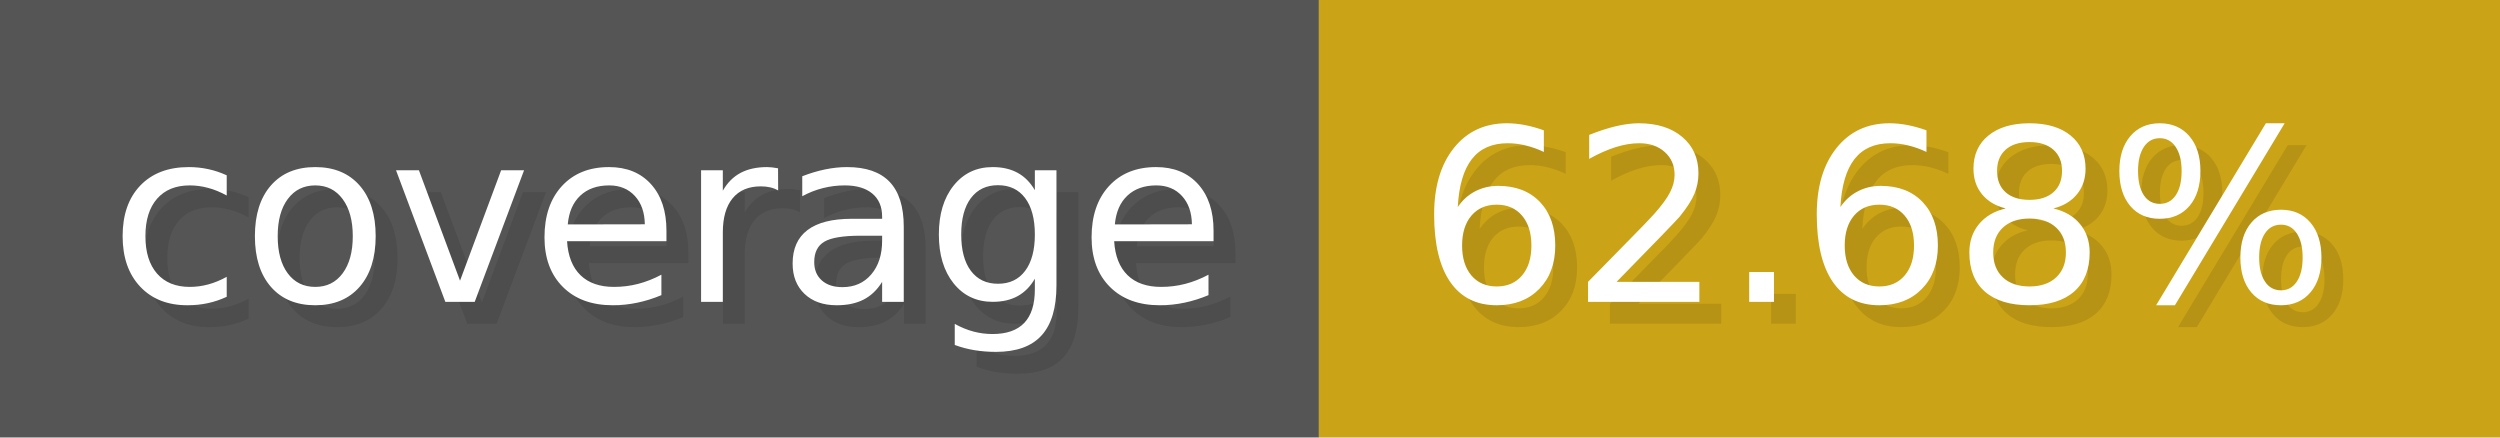
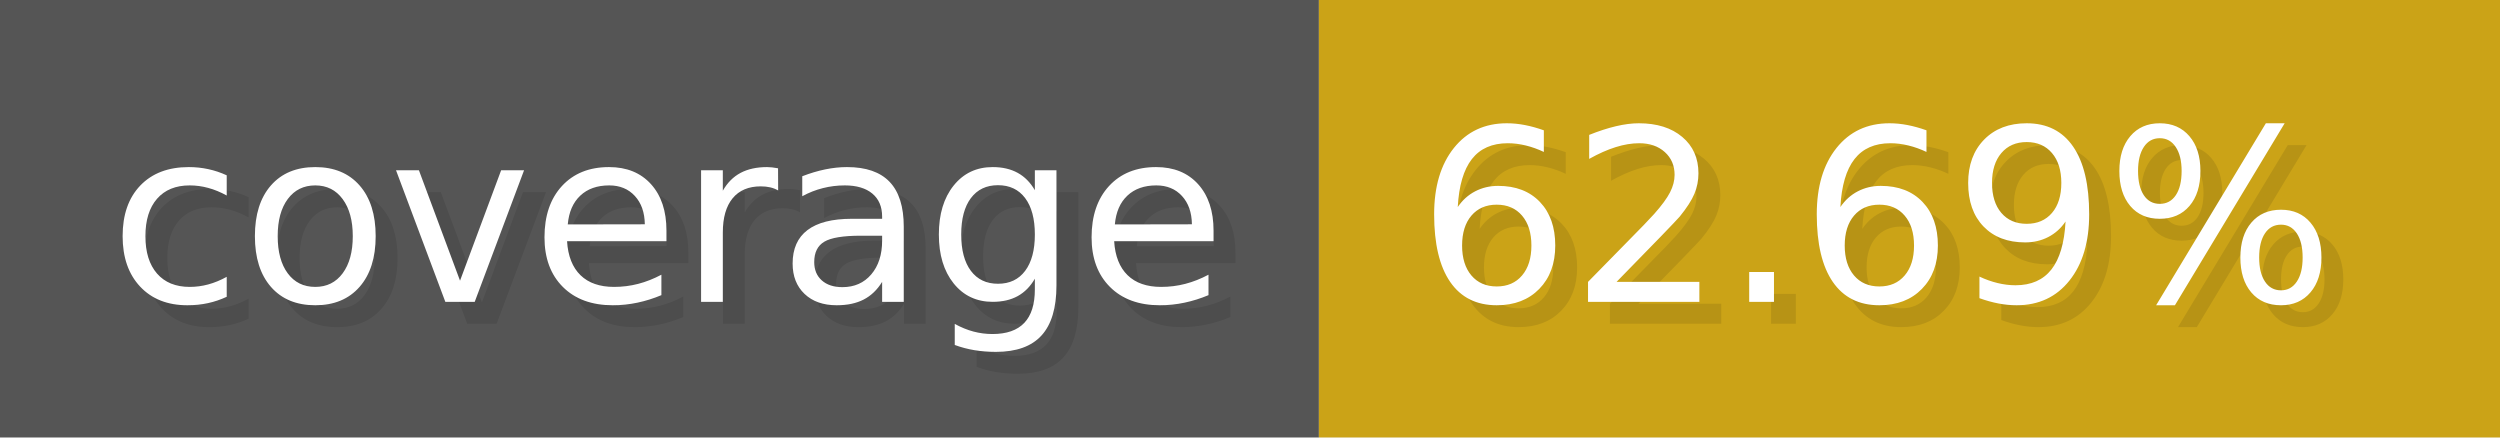
- <svg xmlns="http://www.w3.org/2000/svg" width="114.3" height="20" viewBox="0 0 1143 200" role="img" aria-label="coverage: 62.68%">
+ <svg xmlns="http://www.w3.org/2000/svg" width="114.3" height="20" viewBox="0 0 1143 200" role="img" aria-label="coverage: 62.69%">
  <g>
    <rect fill="#555" width="603" height="200" />
    <rect fill="#cba317" x="603" width="540" height="200" />
  </g>
  <g aria-hidden="true" fill="#fff" text-anchor="start" font-family="Verdana,DejaVu Sans,sans-serif" font-size="110">
    <text x="60" y="148" textLength="503" fill="#000" opacity="0.1">coverage</text>
    <text x="50" y="138" textLength="503">coverage</text>
-     <text x="658" y="148" textLength="440" fill="#000" opacity="0.1">62.68%</text>
-     <text x="648" y="138" textLength="440">62.68%</text>
+     <text x="658" y="148" textLength="440" fill="#000" opacity="0.1">62.69%</text>
+     <text x="648" y="138" textLength="440">62.69%</text>
  </g>
</svg>
